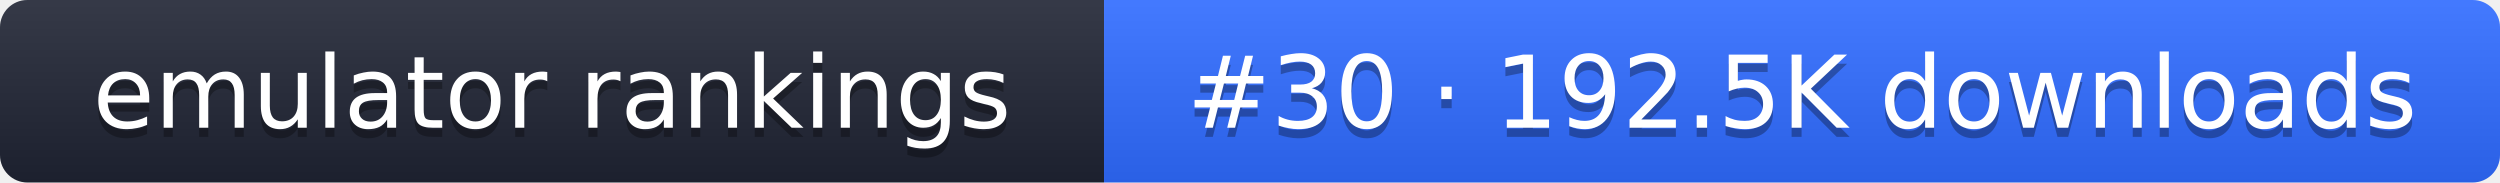
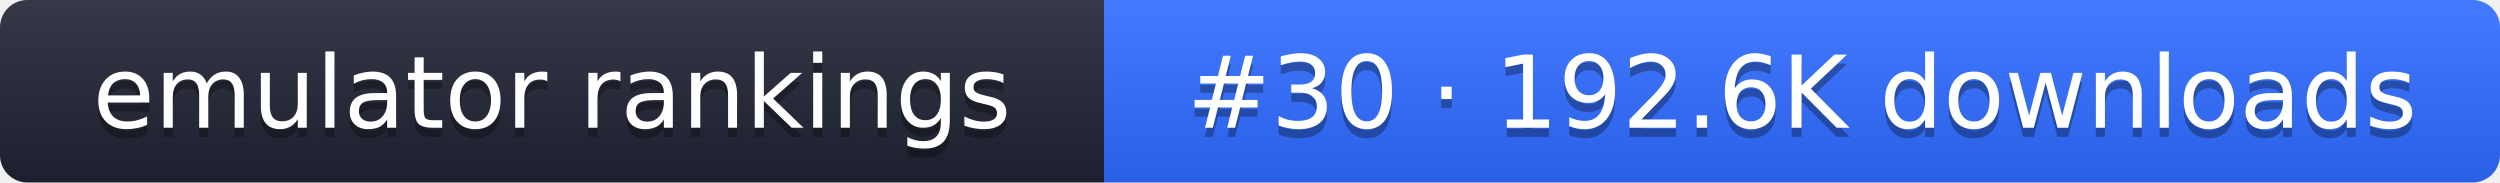
- <svg xmlns="http://www.w3.org/2000/svg" width="274" height="20" role="img" aria-label="emulator rankings: #30 · 192.5K downloads">
+ <svg xmlns="http://www.w3.org/2000/svg" width="274" height="20" role="img" aria-label="emulator rankings: #30 · 192.6K downloads">
  <linearGradient id="g" x2="0" y2="100%">
    <stop offset="0" stop-color="#fff" stop-opacity=".1" />
    <stop offset="1" stop-opacity=".1" />
  </linearGradient>
  <clipPath id="r">
    <rect width="274" height="20" rx="3" fill="#fff" />
  </clipPath>
  <g clip-path="url(#r)">
    <rect width="121" height="20" fill="#1f2433" />
    <rect x="121" width="153" height="20" fill="#2f6bff" />
    <rect width="274" height="20" fill="url(#g)" />
  </g>
  <g fill="#fff" text-anchor="middle" font-family="Verdana,DejaVu Sans,sans-serif" font-size="11">
    <text x="60.5" y="15" fill="#010101" fill-opacity=".3">emulator rankings</text>
    <text x="60.5" y="14">emulator rankings</text>
-     <text x="197.5" y="15" fill="#010101" fill-opacity=".3">#30 · 192.5K downloads</text>
-     <text x="197.5" y="14">#30 · 192.5K downloads</text>
+     <text x="197.5" y="15" fill="#010101" fill-opacity=".3">#30 · 192.6K downloads</text>
+     <text x="197.5" y="14">#30 · 192.6K downloads</text>
  </g>
</svg>
